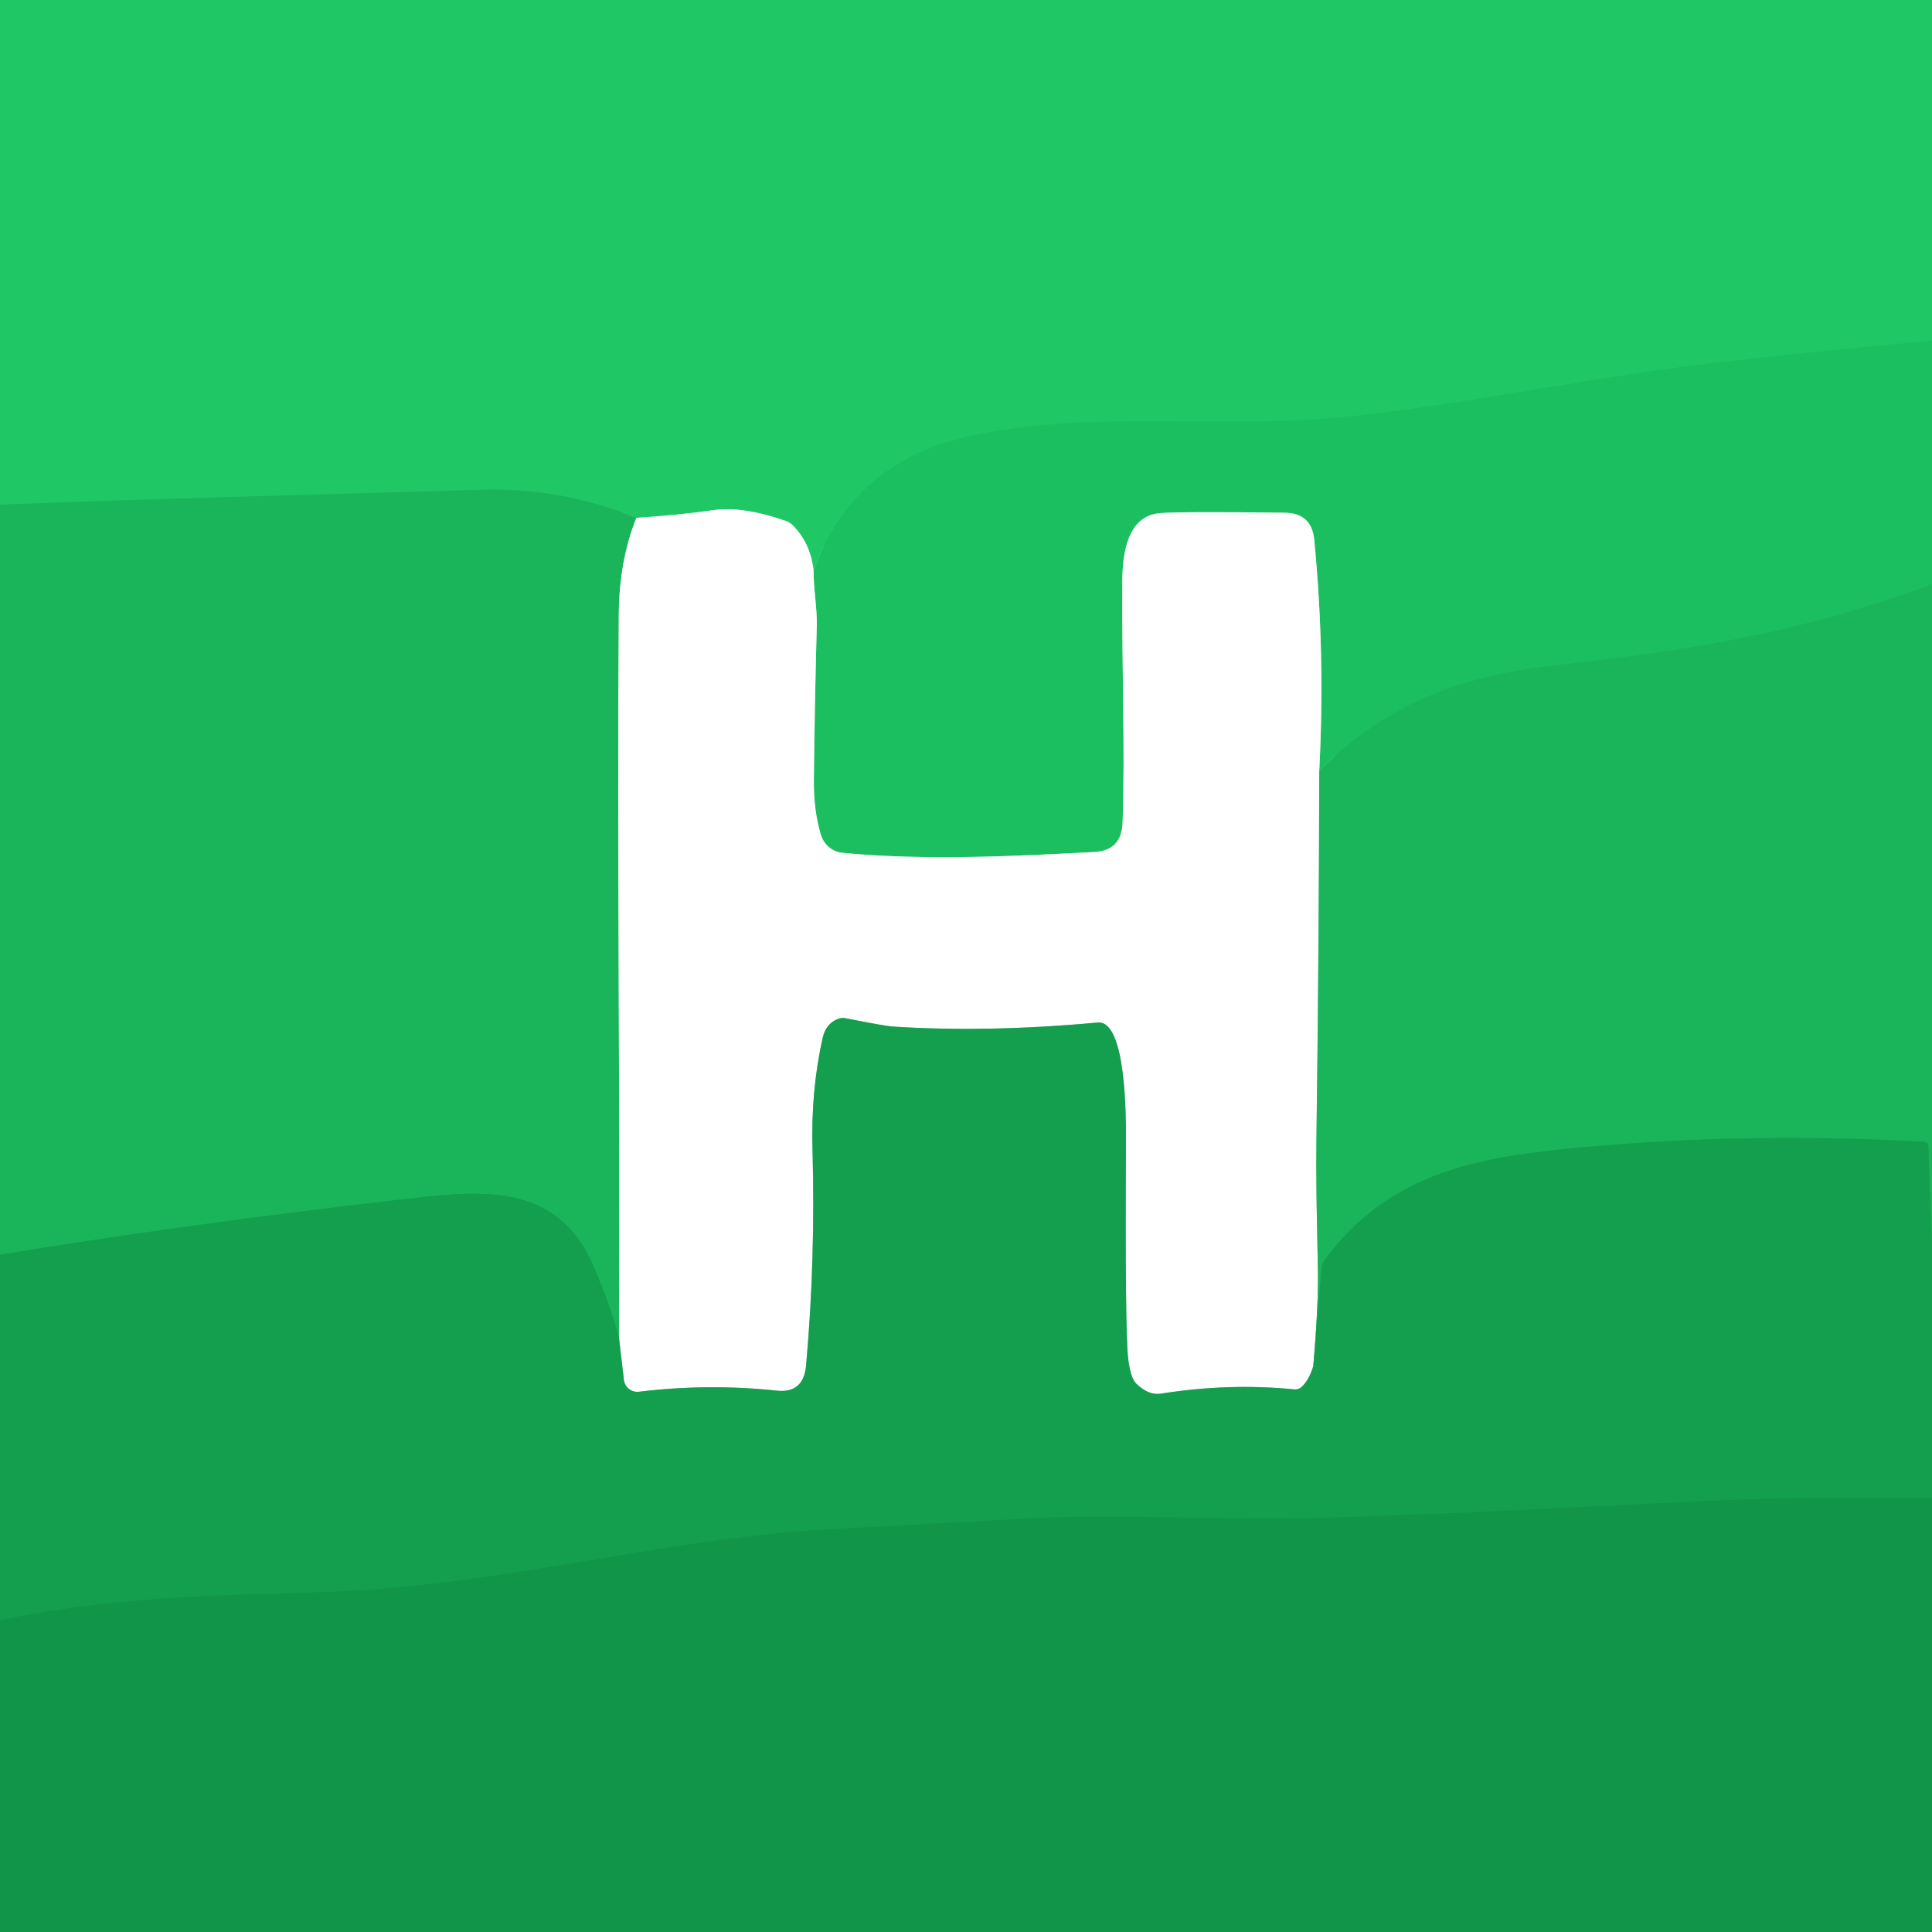
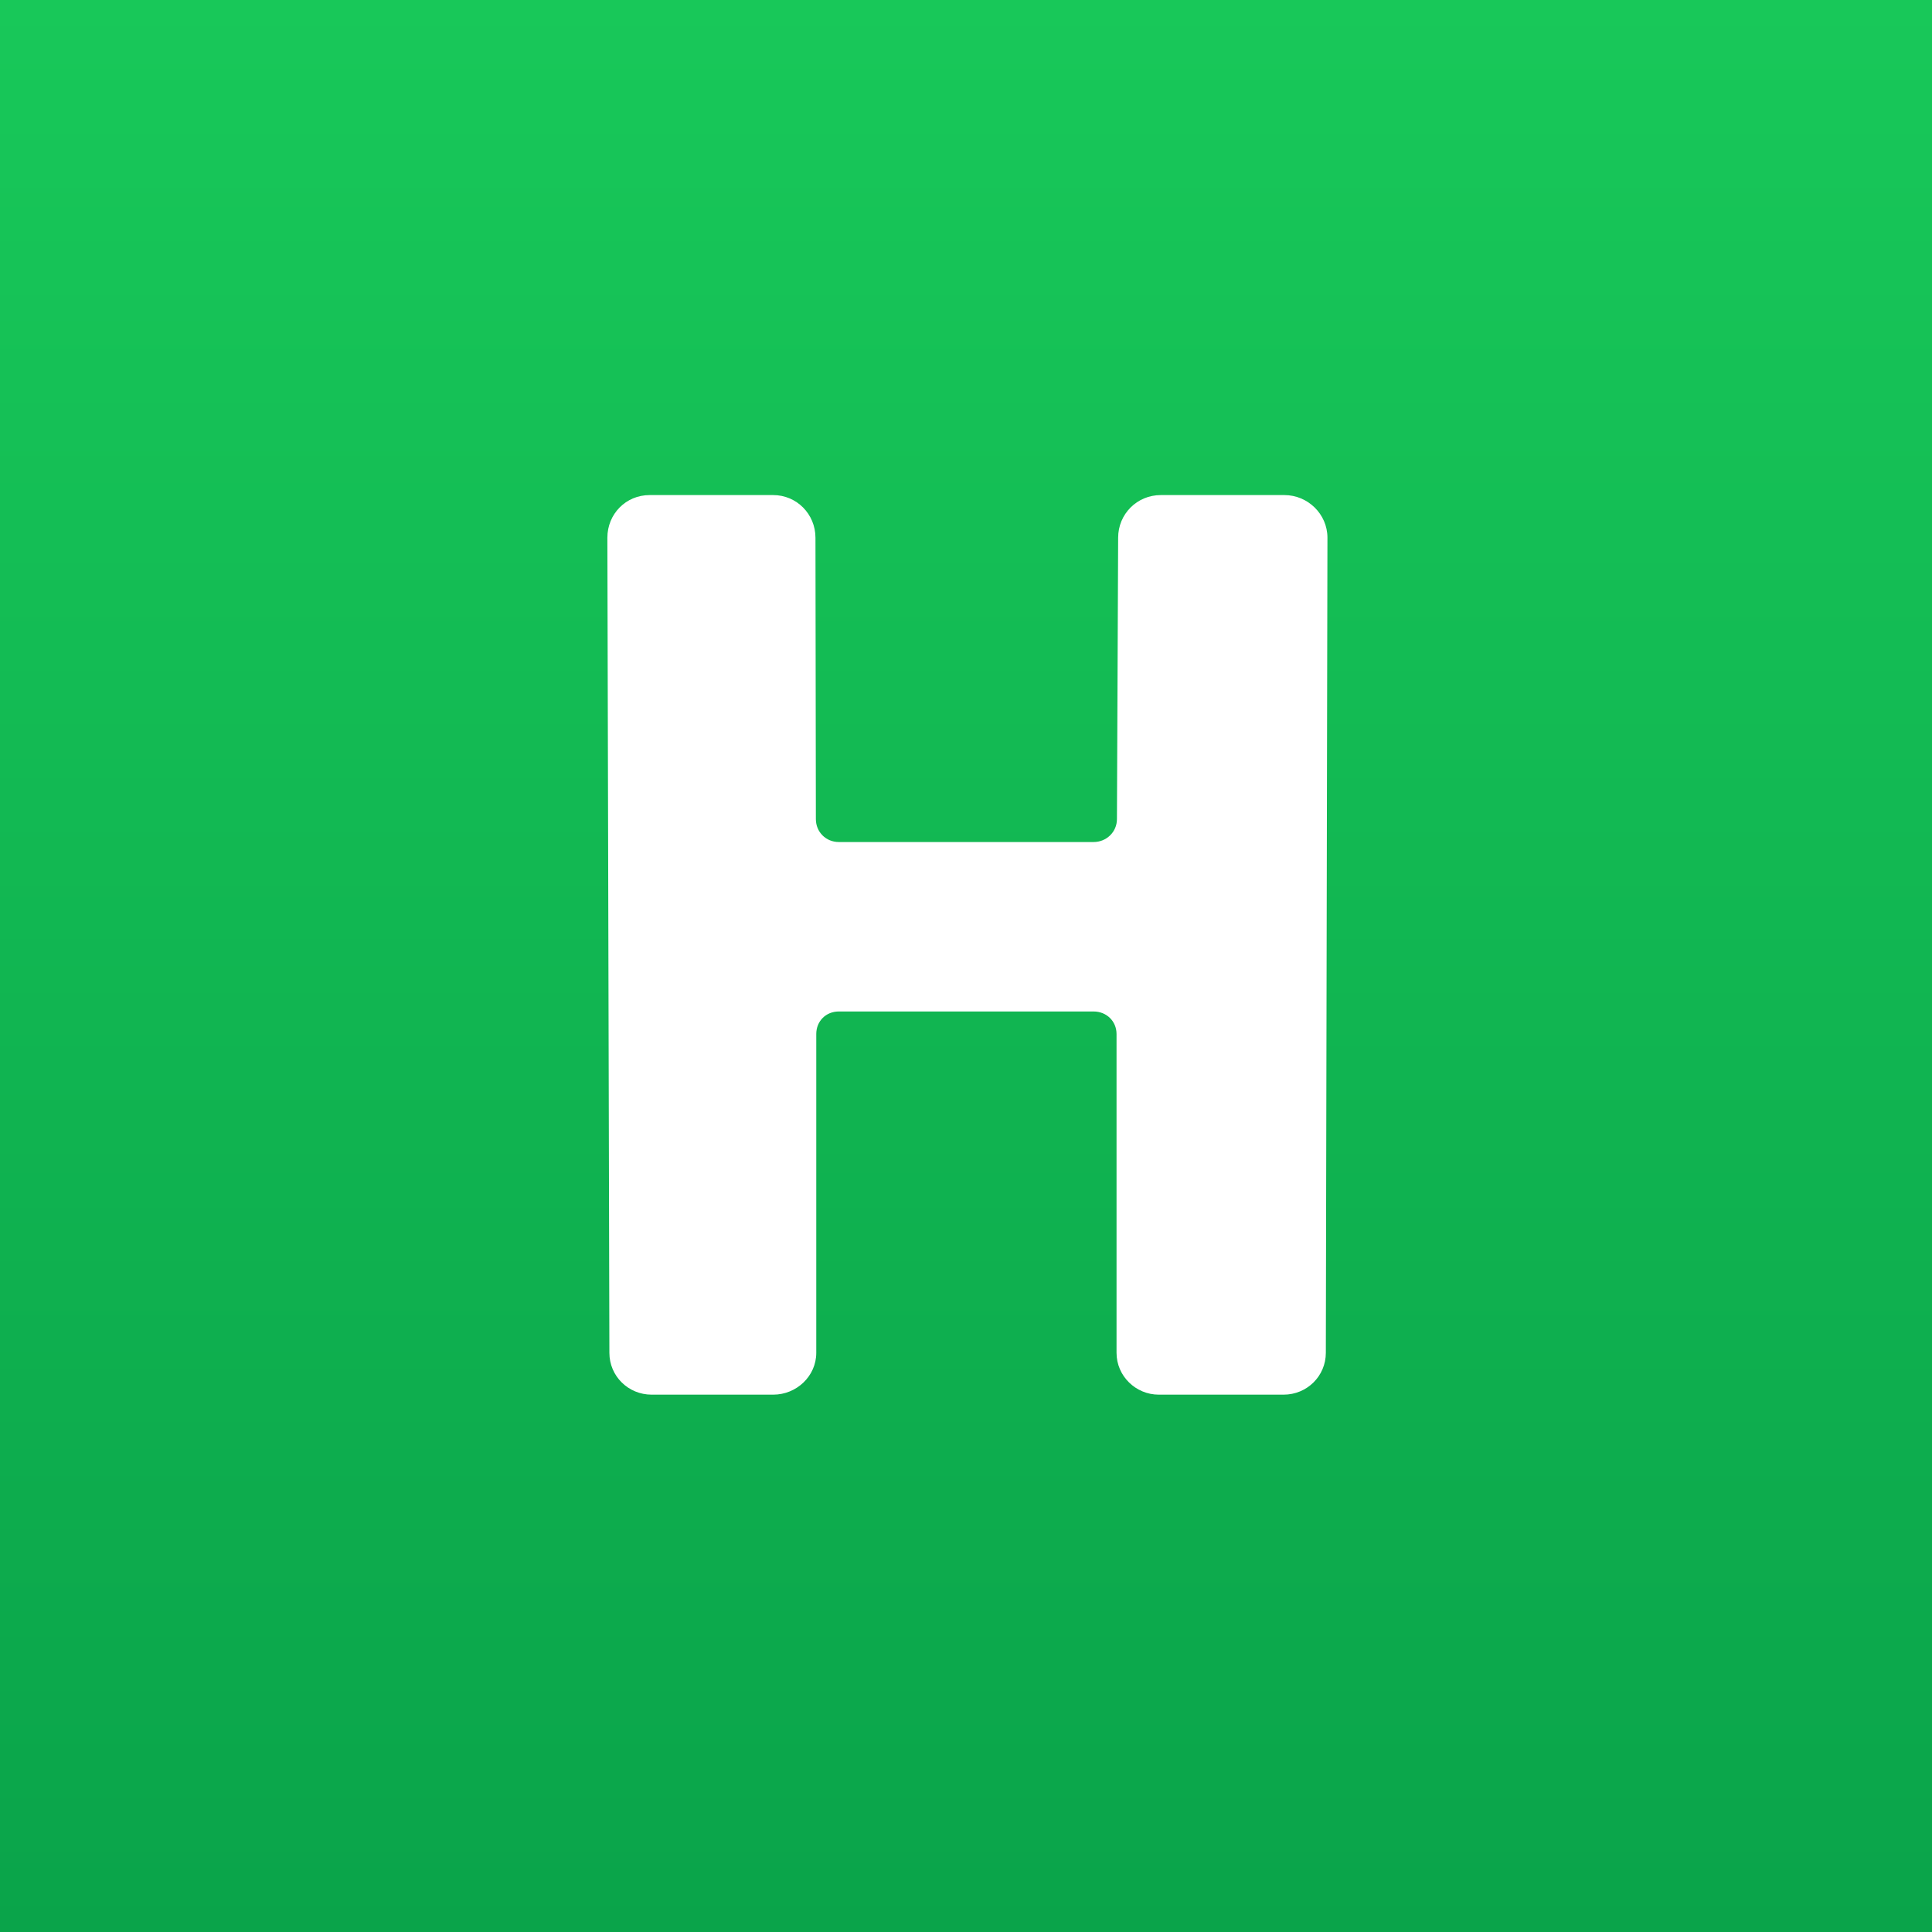
- <svg xmlns="http://www.w3.org/2000/svg" version="1.1" viewBox="0.00 0.00 256.00 256.00" width="128" height="128">
-   <g stroke-width="2.00" fill="none" stroke-linecap="butt">
-     <path stroke="#1ec463" vector-effect="non-scaling-stroke" d="   M 256.00 45.14   Q 228.79 47.63 217.22 49.40   C 198.91 52.21 188.14 54.39 176.58 55.38   C 160.73 56.72 145.09 54.43 129.25 57.60   Q 113.10 60.83 107.81 75.59" />
-     <path stroke="#8fe4b2" vector-effect="non-scaling-stroke" d="   M 107.81 75.59   Q 107.35 71.81 104.95 69.53   A 2.28 2.27 -13.8 0 0 104.12 69.03   Q 98.43 67.04 94.50 67.60   Q 90.01 68.25 84.32 68.62" />
-     <path stroke="#1dbf60" vector-effect="non-scaling-stroke" d="   M 84.32 68.62   Q 74.28 64.54 63.61 64.89   C 42.40 65.57 21.21 66.03 0.00 66.87" />
-     <path stroke="#1bba5d" vector-effect="non-scaling-stroke" d="   M 256.00 77.43   C 238.97 83.63 225.28 86.02 206.41 88.11   C 193.57 89.54 184.03 93.06 174.81 102.09" />
-     <path stroke="#8edfb0" vector-effect="non-scaling-stroke" d="   M 174.81 102.09   Q 175.61 86.62 174.14 71.51   Q 173.80 67.99 170.25 67.94   Q 156.80 67.77 153.76 67.99   C 149.36 68.30 148.73 73.42 148.71 77.01   C 148.65 89.91 149.09 98.83 148.75 108.98   Q 148.63 112.72 144.99 112.90   C 135.09 113.41 122.75 114.08 111.67 113.01   A 3.34 3.34 0.0 0 1 108.79 110.67   Q 107.79 107.43 107.84 103.25   Q 107.95 93.00 108.23 82.85   C 108.29 80.72 107.78 78.00 107.81 75.59" />
-     <path stroke="#8ddaad" vector-effect="non-scaling-stroke" d="   M 84.32 68.62   Q 82.04 74.30 81.99 81.50   C 81.76 113.42 82.18 145.32 82.02 177.24" />
-     <path stroke="#17aa54" vector-effect="non-scaling-stroke" d="   M 82.02 177.24   Q 80.61 172.26 78.58 167.63   C 73.66 156.39 63.32 157.77 53.14 158.94   Q 23.91 162.30 0.00 166.27" />
-     <path stroke="#8ddaad" vector-effect="non-scaling-stroke" d="   M 174.81 102.09   Q 174.76 126.56 174.43 151.25   Q 174.35 157.11 174.63 167.74   Q 174.75 172.42 174.02 181.02" />
-     <path stroke="#89cfa7" vector-effect="non-scaling-stroke" d="   M 174.02 181.02   Q 173.43 182.91 172.44 183.80   A 1.19 1.19 0.0 0 1 171.53 184.10   Q 162.81 183.24 153.80 184.67   Q 152.18 184.92 150.54 183.32   Q 149.78 182.57 149.48 179.92   Q 149.07 176.40 149.19 151.00   C 149.20 148.40 149.28 135.14 145.46 135.49   Q 130.75 136.84 118.25 136.02   Q 117.37 135.97 112.02 134.92   A 1.64 1.64 0.0 0 0 111.10 134.99   Q 109.44 135.59 109.01 137.52   Q 107.44 144.49 107.66 152.27   Q 108.07 166.85 106.81 180.93   Q 106.48 184.64 102.94 184.27   Q 93.83 183.30 84.67 184.41   A 1.79 1.79 0.0 0 1 82.67 182.84   L 82.02 177.24" />
-     <path stroke="#17aa54" vector-effect="non-scaling-stroke" d="   M 256.00 165.00   L 255.52 151.81   A 0.52 0.51 1.2 0 0 255.03 151.31   Q 232.19 149.98 209.85 152.01   C 196.18 153.25 184.23 155.13 175.45 167.04   A 1.79 1.70 -25.8 0 0 175.12 167.92   L 174.02 181.02" />
-     <path stroke="#129a4c" vector-effect="non-scaling-stroke" d="   M 256.00 198.50   Q 238.32 198.45 231.02 198.70   C 218.72 199.12 196.00 200.57 175.02 201.13   C 162.63 201.45 148.77 200.66 137.52 201.14   Q 136.55 201.19 110.05 202.64   C 87.74 203.86 65.85 210.24 43.57 210.94   C 25.25 211.51 15.10 211.69 0.00 214.66" />
-   </g>
-   <path fill="#1fc865" d="   M 256.00 0.00   L 256.00 45.14   Q 228.79 47.63 217.22 49.40   C 198.91 52.21 188.14 54.39 176.58 55.38   C 160.73 56.72 145.09 54.43 129.25 57.60   Q 113.10 60.83 107.81 75.59   Q 107.35 71.81 104.95 69.53   A 2.28 2.27 -13.8 0 0 104.12 69.03   Q 98.43 67.04 94.50 67.60   Q 90.01 68.25 84.32 68.62   Q 74.28 64.54 63.61 64.89   C 42.40 65.57 21.21 66.03 0.00 66.87   L 0.00 0.00   L 256.00 0.00   Z" />
-   <path fill="#1cbf60" d="   M 256.00 45.14   L 256.00 77.43   C 238.97 83.63 225.28 86.02 206.41 88.11   C 193.57 89.54 184.03 93.06 174.81 102.09   Q 175.61 86.62 174.14 71.51   Q 173.80 67.99 170.25 67.94   Q 156.80 67.77 153.76 67.99   C 149.36 68.30 148.73 73.42 148.71 77.01   C 148.65 89.91 149.09 98.83 148.75 108.98   Q 148.63 112.72 144.99 112.90   C 135.09 113.41 122.75 114.08 111.67 113.01   A 3.34 3.34 0.0 0 1 108.79 110.67   Q 107.79 107.43 107.84 103.25   Q 107.95 93.00 108.23 82.85   C 108.29 80.72 107.78 78.00 107.81 75.59   Q 113.10 60.83 129.25 57.60   C 145.09 54.43 160.73 56.72 176.58 55.38   C 188.14 54.39 198.91 52.21 217.22 49.40   Q 228.79 47.63 256.00 45.14   Z" />
-   <path fill="#1ab55a" d="   M 84.32 68.62   Q 82.04 74.30 81.99 81.50   C 81.76 113.42 82.18 145.32 82.02 177.24   Q 80.61 172.26 78.58 167.63   C 73.66 156.39 63.32 157.77 53.14 158.94   Q 23.91 162.30 0.00 166.27   L 0.00 66.87   C 21.21 66.03 42.40 65.57 63.61 64.89   Q 74.28 64.54 84.32 68.62   Z" />
-   <path fill="#ffffff" d="   M 107.81 75.59   C 107.78 78.00 108.29 80.72 108.23 82.85   Q 107.95 93.00 107.84 103.25   Q 107.79 107.43 108.79 110.67   A 3.34 3.34 0.0 0 0 111.67 113.01   C 122.75 114.08 135.09 113.41 144.99 112.90   Q 148.63 112.72 148.75 108.98   C 149.09 98.83 148.65 89.91 148.71 77.01   C 148.73 73.42 149.36 68.30 153.76 67.99   Q 156.80 67.77 170.25 67.94   Q 173.80 67.99 174.14 71.51   Q 175.61 86.62 174.81 102.09   Q 174.76 126.56 174.43 151.25   Q 174.35 157.11 174.63 167.74   Q 174.75 172.42 174.02 181.02   Q 173.43 182.91 172.44 183.80   A 1.19 1.19 0.0 0 1 171.53 184.10   Q 162.81 183.24 153.80 184.67   Q 152.18 184.92 150.54 183.32   Q 149.78 182.57 149.48 179.92   Q 149.07 176.40 149.19 151.00   C 149.20 148.40 149.28 135.14 145.46 135.49   Q 130.75 136.84 118.25 136.02   Q 117.37 135.97 112.02 134.92   A 1.64 1.64 0.0 0 0 111.10 134.99   Q 109.44 135.59 109.01 137.52   Q 107.44 144.49 107.66 152.27   Q 108.07 166.85 106.81 180.93   Q 106.48 184.64 102.94 184.27   Q 93.83 183.30 84.67 184.41   A 1.79 1.79 0.0 0 1 82.67 182.84   L 82.02 177.24   C 82.18 145.32 81.76 113.42 81.99 81.50   Q 82.04 74.30 84.32 68.62   Q 90.01 68.25 94.50 67.60   Q 98.43 67.04 104.12 69.03   A 2.28 2.27 -13.8 0 1 104.95 69.53   Q 107.35 71.81 107.81 75.59   Z" />
-   <path fill="#1ab55a" d="   M 256.00 77.43   L 256.00 165.00   L 255.52 151.81   A 0.52 0.51 1.2 0 0 255.03 151.31   Q 232.19 149.98 209.85 152.01   C 196.18 153.25 184.23 155.13 175.45 167.04   A 1.79 1.70 -25.8 0 0 175.12 167.92   L 174.02 181.02   Q 174.75 172.42 174.63 167.74   Q 174.35 157.11 174.43 151.25   Q 174.76 126.56 174.81 102.09   C 184.03 93.06 193.57 89.54 206.41 88.11   C 225.28 86.02 238.97 83.63 256.00 77.43   Z" />
-   <path fill="#139f4e" d="   M 174.02 181.02   L 175.12 167.92   A 1.79 1.70 -25.8 0 1 175.45 167.04   C 184.23 155.13 196.18 153.25 209.85 152.01   Q 232.19 149.98 255.03 151.31   A 0.52 0.51 1.2 0 1 255.52 151.81   L 256.00 165.00   L 256.00 198.50   Q 238.32 198.45 231.02 198.70   C 218.72 199.12 196.00 200.57 175.02 201.13   C 162.63 201.45 148.77 200.66 137.52 201.14   Q 136.55 201.19 110.05 202.64   C 87.74 203.86 65.85 210.24 43.57 210.94   C 25.25 211.51 15.10 211.69 0.00 214.66   L 0.00 166.27   Q 23.91 162.30 53.14 158.94   C 63.32 157.77 73.66 156.39 78.58 167.63   Q 80.61 172.26 82.02 177.24   L 82.67 182.84   A 1.79 1.79 0.0 0 0 84.67 184.41   Q 93.83 183.30 102.94 184.27   Q 106.48 184.64 106.81 180.93   Q 108.07 166.85 107.66 152.27   Q 107.44 144.49 109.01 137.52   Q 109.44 135.59 111.10 134.99   A 1.64 1.64 0.0 0 1 112.02 134.92   Q 117.37 135.97 118.25 136.02   Q 130.75 136.84 145.46 135.49   C 149.28 135.14 149.20 148.40 149.19 151.00   Q 149.07 176.40 149.48 179.92   Q 149.78 182.57 150.54 183.32   Q 152.18 184.92 153.80 184.67   Q 162.81 183.24 171.53 184.10   A 1.19 1.19 0.0 0 0 172.44 183.80   Q 173.43 182.91 174.02 181.02   Z" />
-   <path fill="#109549" d="   M 256.00 198.50   L 256.00 256.00   L 0.00 256.00   L 0.00 214.66   C 15.10 211.69 25.25 211.51 43.57 210.94   C 65.85 210.24 87.74 203.86 110.05 202.64   Q 136.55 201.19 137.52 201.14   C 148.77 200.66 162.63 201.45 175.02 201.13   C 196.00 200.57 218.72 199.12 231.02 198.70   Q 238.32 198.45 256.00 198.50   Z" />
+ <svg xmlns="http://www.w3.org/2000/svg" width="128" height="128" fill="none" viewBox="0 0 48 48">
+   <defs>
+     <linearGradient id="paint0_linear_4122_27690" x1="24" x2="24" y2="48" gradientUnits="userSpaceOnUse">
+       <stop stop-color="#18C859" offset="0" />
+       <stop stop-color="#0AA44A" offset="1" />
+     </linearGradient>
+   </defs>
+   <rect width="48" height="48" fill="url(#paint0_linear_4122_27690)" />
+   <path d="m31.91 12.3h-3.07c-0.59 0-1.06 0.47-1.06 1.06l-0.03 6.99c0 0.32-0.26 0.57-0.58 0.57h-6.33c-0.32 0-0.57-0.25-0.57-0.57l-0.01-6.99c0-0.59-0.47-1.06-1.05-1.06h-3.07c-0.59 0-1.05 0.47-1.05 1.06l0.05 20.25c0 0.58 0.47 1.04 1.05 1.04h3.02c0.58 0 1.07-0.46 1.07-1.04v-7.92c0-0.32 0.24-0.56 0.56-0.56h6.33c0.32 0 0.57 0.24 0.57 0.56v7.92c0 0.58 0.48 1.04 1.05 1.04h3.1c0.58 0 1.05-0.46 1.05-1.04l0.04-20.25c0-0.59-0.49-1.06-1.07-1.06z" fill="#fff" />
</svg>
